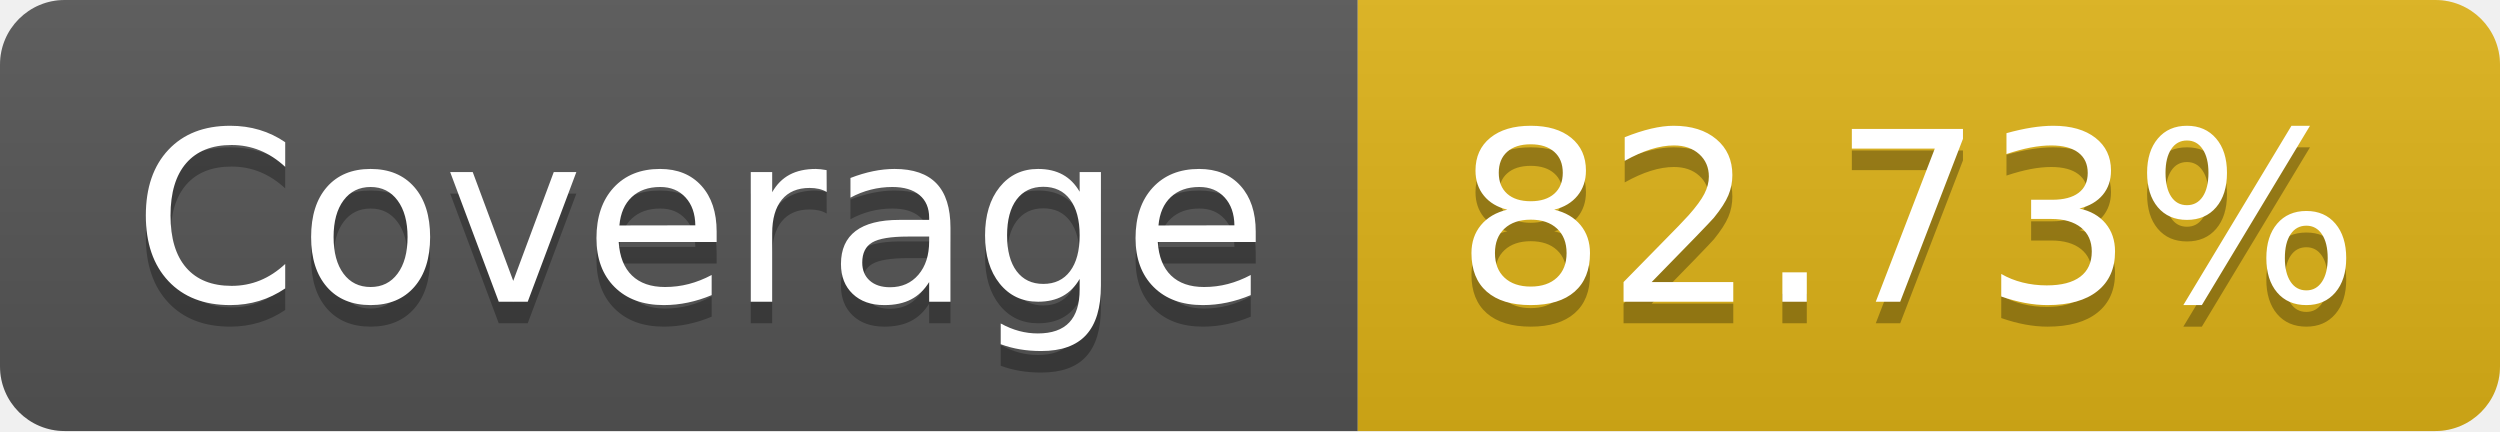
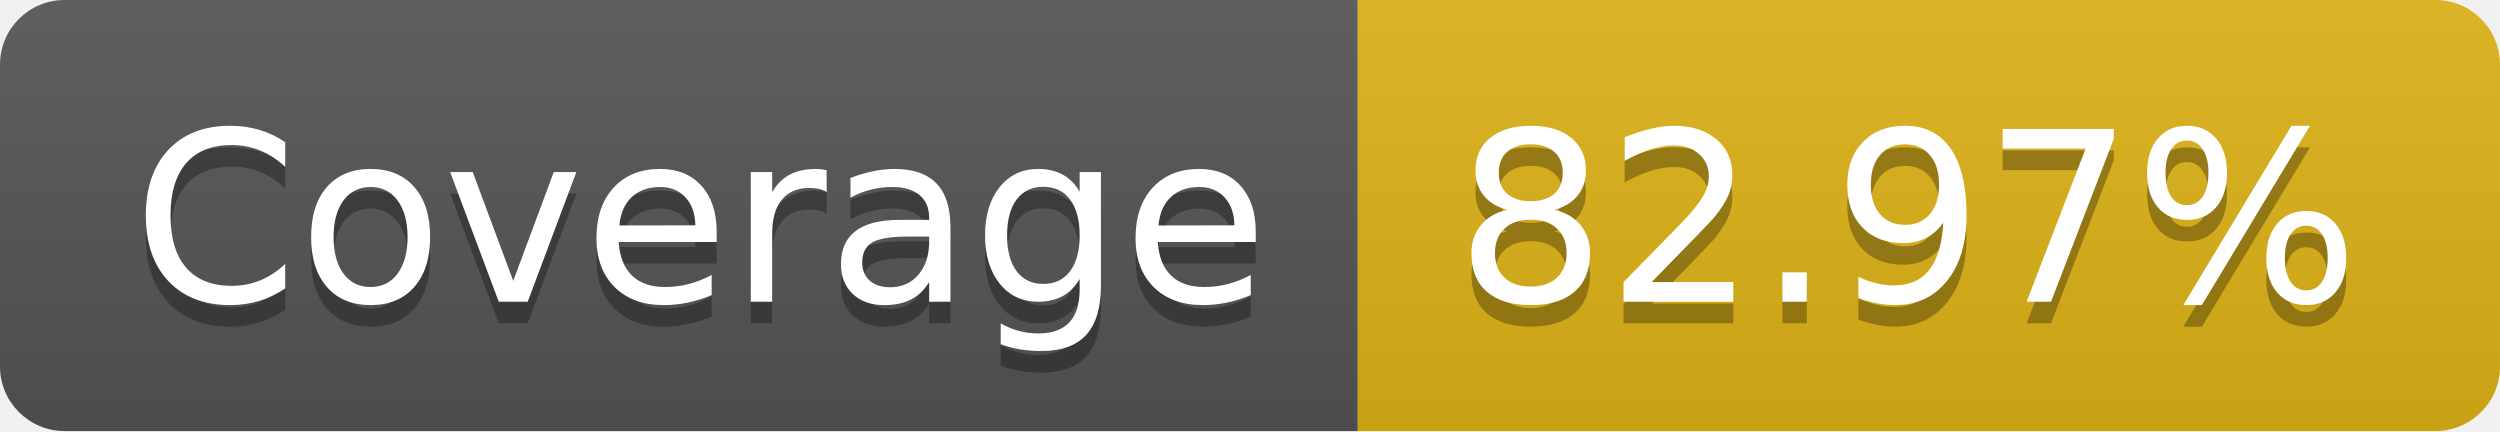
- <svg xmlns="http://www.w3.org/2000/svg" width="116" height="20" role="img" aria-label="Coverage: 82.73%">
+ <svg xmlns="http://www.w3.org/2000/svg" width="116" height="20" role="img" aria-label="Coverage: 82.97%">
  <linearGradient id="s" x2="0" y2="100%">
    <stop offset="0" stop-color="#bbb" stop-opacity=".1" />
    <stop offset="1" stop-opacity=".1" />
  </linearGradient>
  <clipPath id="r">
    <rect width="116" height="20" rx="3" fill="#fff" />
  </clipPath>
  <g clip-path="url(#r)">
    <rect width="63" height="20" fill="#555" />
    <rect x="63" width="53" height="20" fill="#dfb317" />
    <rect width="116" height="20" fill="url(#s)" />
  </g>
  <g fill="#fff" text-anchor="middle" font-family="Verdana,Geneva,DejaVu Sans,sans-serif" text-rendering="geometricPrecision" font-size="110">
    <text aria-hidden="true" x="325" y="150" fill="#010101" fill-opacity=".3" transform="scale(.1)" textLength="530">Coverage</text>
    <text x="325" y="140" transform="scale(.1)" fill="#fff" textLength="530">Coverage</text>
-     <text aria-hidden="true" x="885" y="150" fill="#010101" fill-opacity=".3" transform="scale(.1)" textLength="430">82.73%</text>
-     <text x="885" y="140" transform="scale(.1)" fill="#fff" textLength="430">82.73%</text>
+     <text aria-hidden="true" x="885" y="150" fill="#010101" fill-opacity=".3" transform="scale(.1)" textLength="430">82.97%</text>
+     <text x="885" y="140" transform="scale(.1)" fill="#fff" textLength="430">82.97%</text>
  </g>
</svg>
